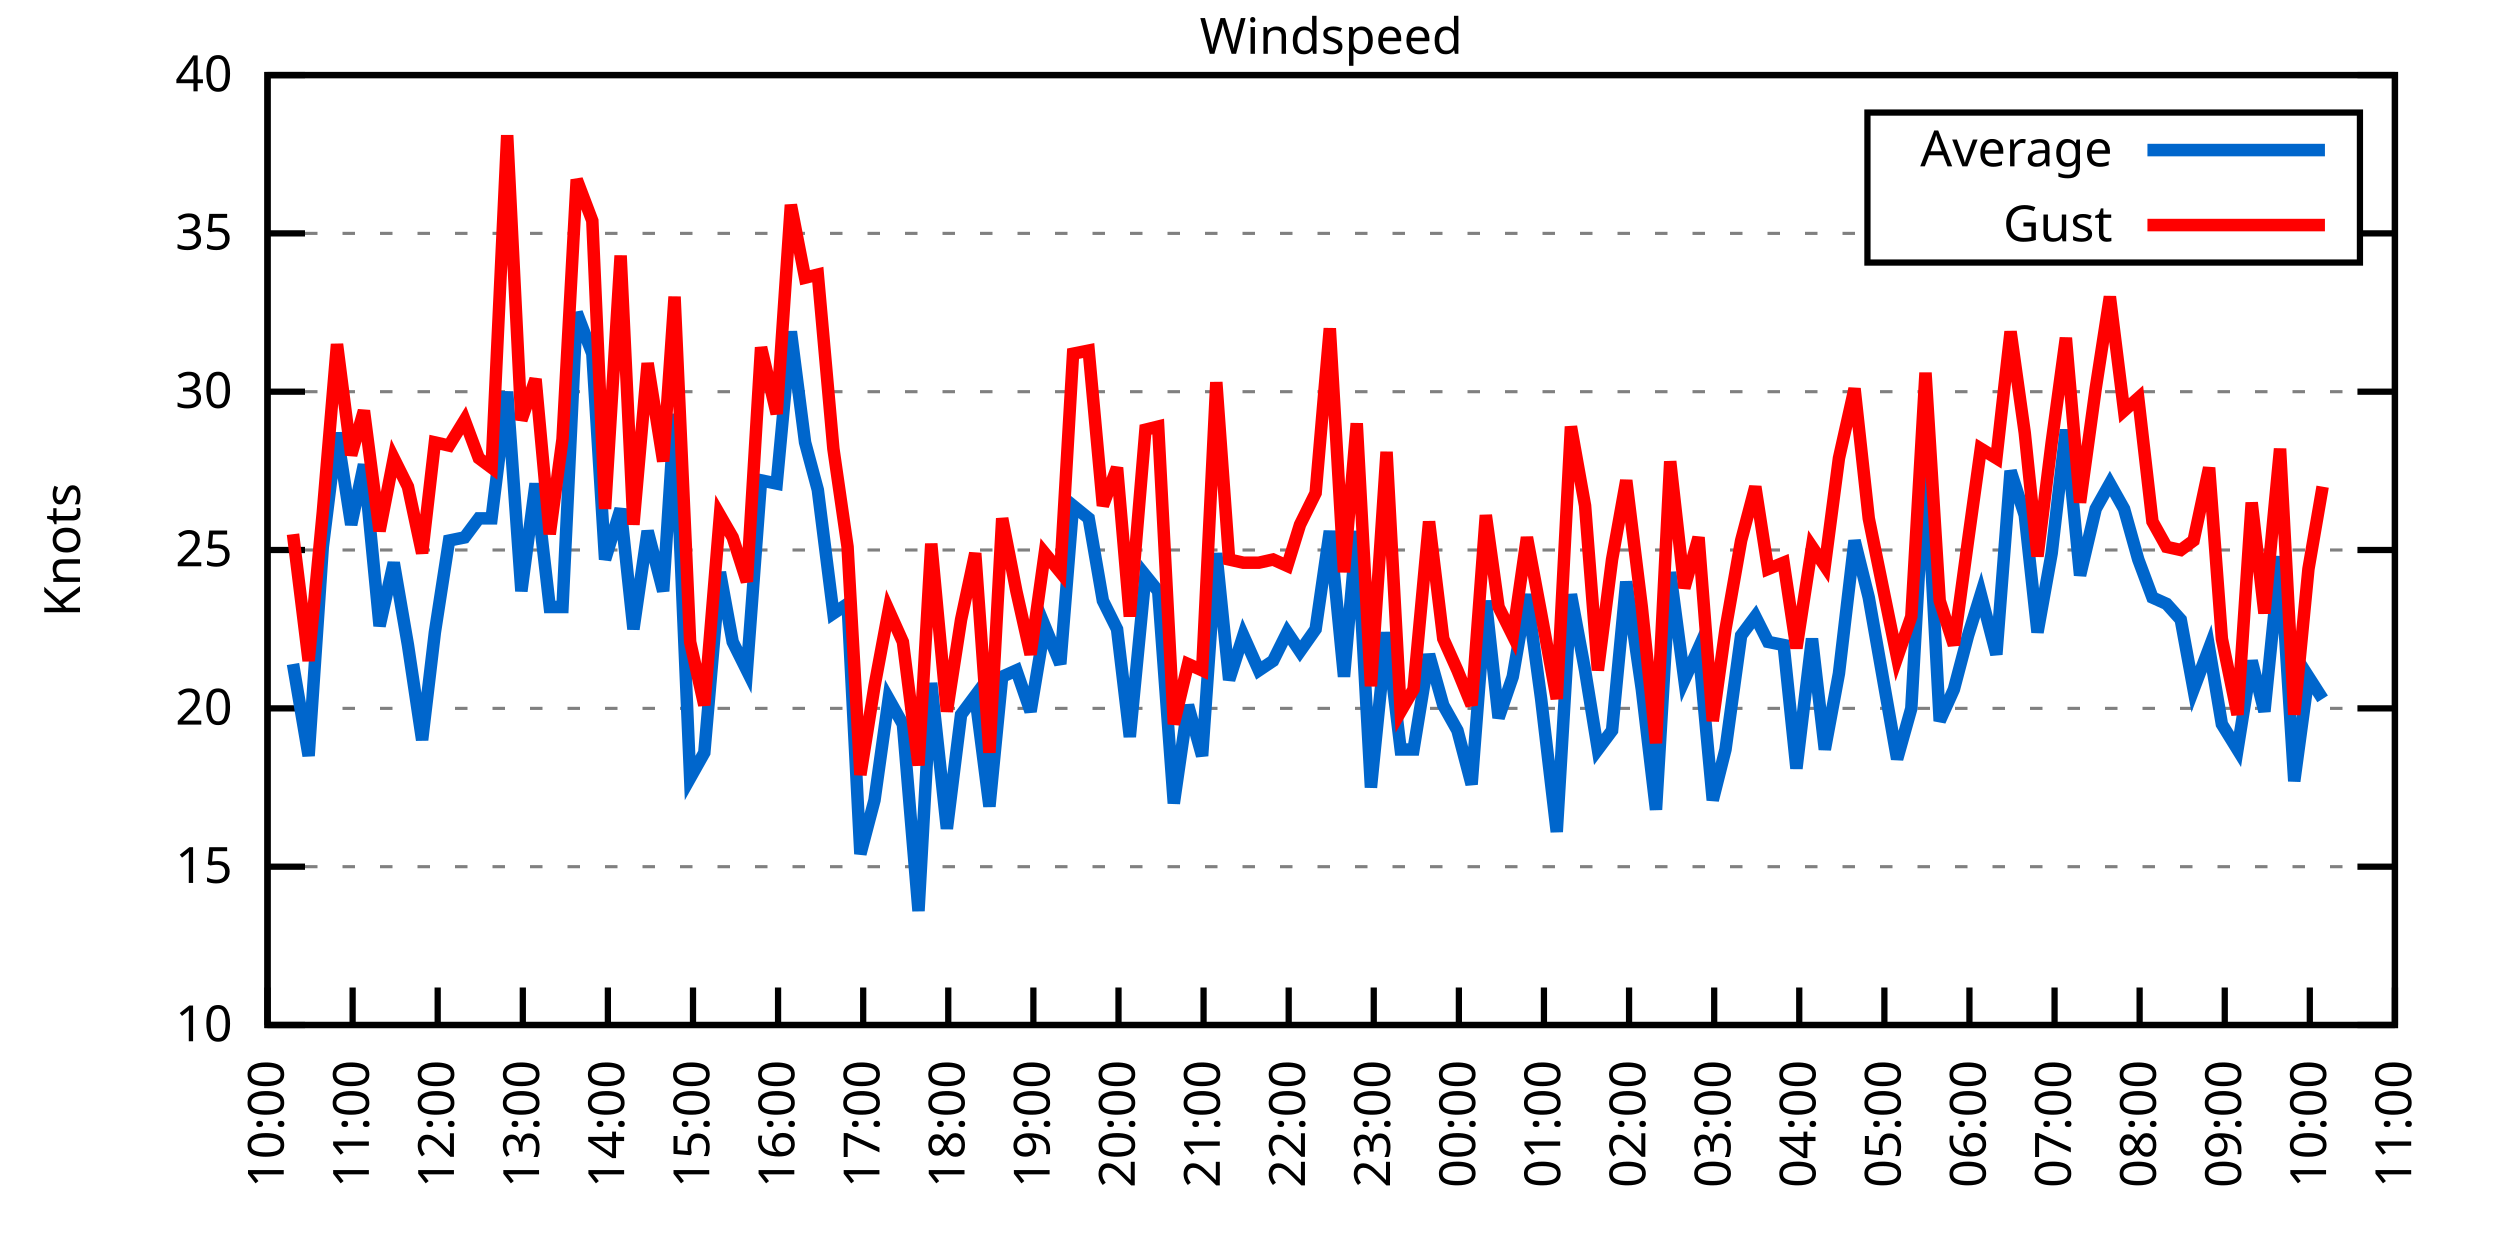
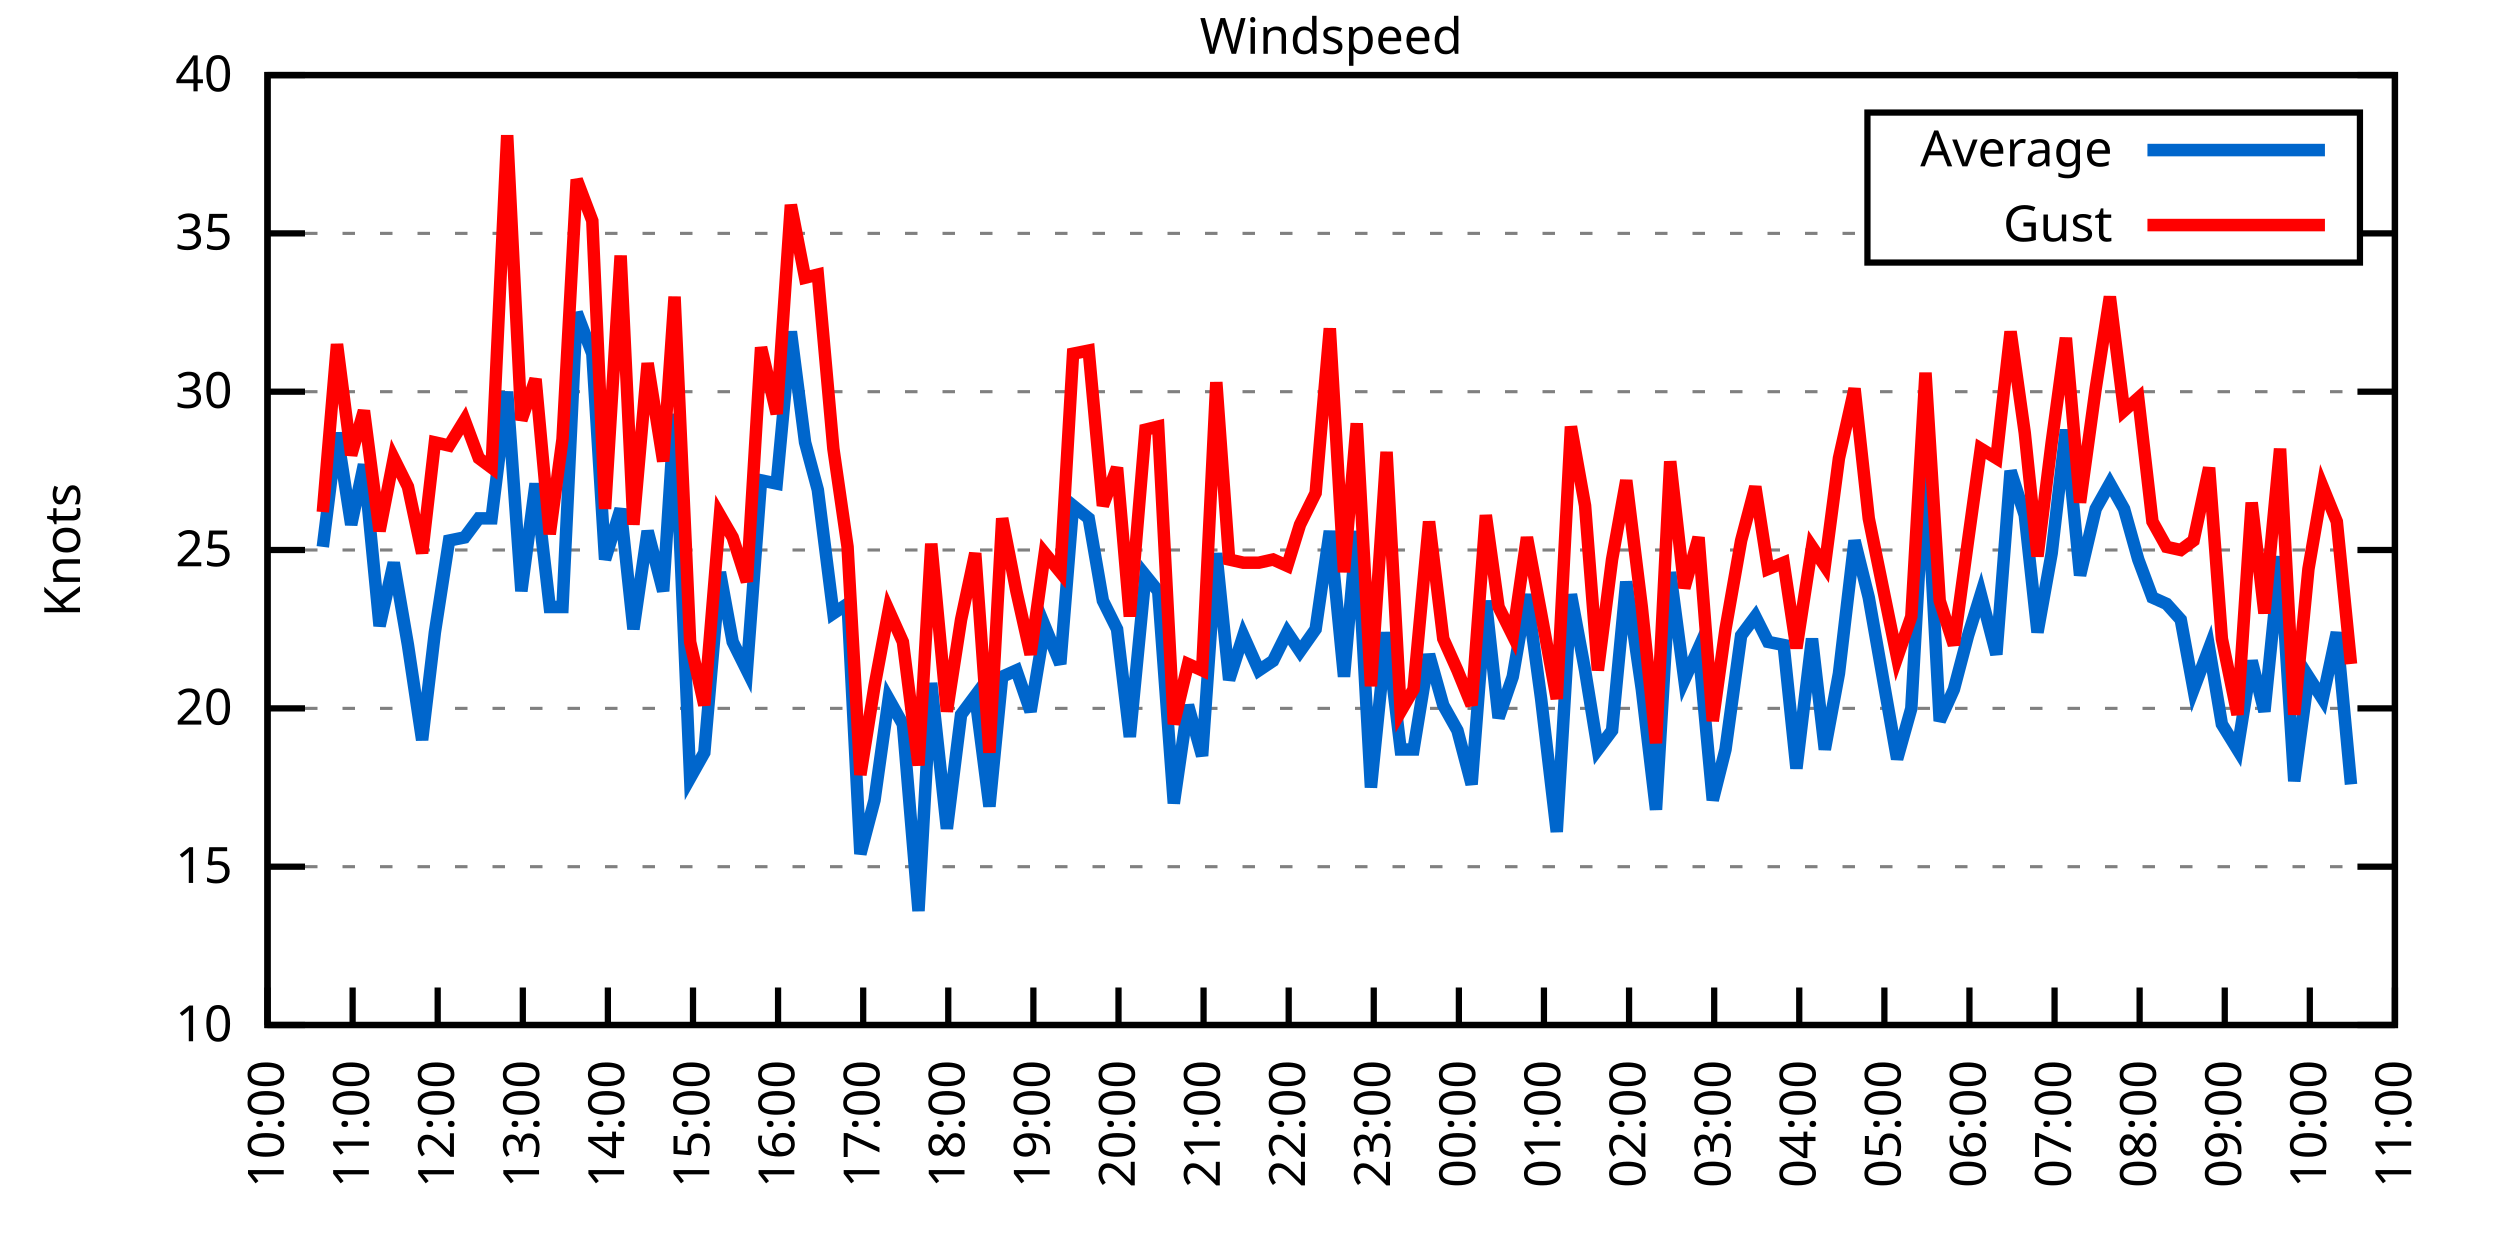
<svg xmlns="http://www.w3.org/2000/svg" xmlns:xlink="http://www.w3.org/1999/xlink" width="400" height="200" viewBox="0 0 400 200">
  <g id="gnuplot_canvas">
    <rect x="0" y="0" width="400" height="200" fill="none" />
    <defs>
      <circle id="gpDot" r="0.5" stroke-width="0.5" stroke="currentColor" />
      <path id="gpPt0" stroke-width="0.333" stroke="currentColor" d="M-1,0 h2 M0,-1 v2" />
      <path id="gpPt1" stroke-width="0.333" stroke="currentColor" d="M-1,-1 L1,1 M1,-1 L-1,1" />
      <path id="gpPt2" stroke-width="0.333" stroke="currentColor" d="M-1,0 L1,0 M0,-1 L0,1 M-1,-1 L1,1 M-1,1 L1,-1" />
      <rect id="gpPt3" stroke-width="0.333" stroke="currentColor" x="-1" y="-1" width="2" height="2" />
      <rect id="gpPt4" stroke-width="0.333" stroke="currentColor" fill="currentColor" x="-1" y="-1" width="2" height="2" />
      <circle id="gpPt5" stroke-width="0.333" stroke="currentColor" cx="0" cy="0" r="1" />
      <use xlink:href="#gpPt5" id="gpPt6" fill="currentColor" stroke="none" />
      <path id="gpPt7" stroke-width="0.333" stroke="currentColor" d="M0,-1.33 L-1.33,0.67 L1.33,0.67 z" />
      <use xlink:href="#gpPt7" id="gpPt8" fill="currentColor" stroke="none" />
      <use xlink:href="#gpPt7" id="gpPt9" stroke="currentColor" transform="rotate(180)" />
      <use xlink:href="#gpPt9" id="gpPt10" fill="currentColor" stroke="none" />
      <use xlink:href="#gpPt3" id="gpPt11" stroke="currentColor" transform="rotate(45)" />
      <use xlink:href="#gpPt11" id="gpPt12" fill="currentColor" stroke="none" />
      <path id="gpPt13" stroke-width="0.333" stroke="currentColor" d="M0,1.330 L1.265,0.411 L0.782,-1.067 L-0.782,-1.076 L-1.265,0.411 z" />
      <use xlink:href="#gpPt13" id="gpPt14" fill="currentColor" stroke="none" />
      <filter id="textbox" filterUnits="objectBoundingBox" x="0" y="0" height="1" width="1">
        <feFlood flood-color="white" flood-opacity="1" result="bgnd" />
        <feComposite in="SourceGraphic" in2="bgnd" operator="atop" />
      </filter>
      <filter id="greybox" filterUnits="objectBoundingBox" x="0" y="0" height="1" width="1">
        <feFlood flood-color="lightgrey" flood-opacity="1" result="grey" />
        <feComposite in="SourceGraphic" in2="grey" operator="atop" />
      </filter>
    </defs>
    <g fill="none" color="white" stroke="currentColor" stroke-width="1.00" stroke-linecap="butt" stroke-linejoin="miter">
</g>
    <g fill="none" color="black" stroke="currentColor" stroke-width="1.00" stroke-linecap="butt" stroke-linejoin="miter">
      <g stroke="none" shape-rendering="crispEdges">
        <polygon fill="rgb(255, 255, 255)" points="42.80,164.00 383.18,164.00 383.18,12.02 42.80,12.02 " />
      </g>
    </g>
    <g fill="none" color="black" stroke="currentColor" stroke-width="1.00" stroke-linecap="butt" stroke-linejoin="miter">
</g>
    <g fill="none" color="black" stroke="black" stroke-width="0.50" stroke-linecap="butt" stroke-linejoin="miter">
</g>
    <g fill="none" color="gray" stroke="currentColor" stroke-width="0.50" stroke-linecap="butt" stroke-linejoin="miter">
      <path stroke="gray" stroke-dasharray="2,4" class="gridline" d="M42.80,164.00 L383.19,164.00  " />
    </g>
    <g fill="none" color="gray" stroke="gray" stroke-width="1.00" stroke-linecap="butt" stroke-linejoin="miter">
</g>
    <g fill="none" color="black" stroke="currentColor" stroke-width="1.00" stroke-linecap="butt" stroke-linejoin="miter">
      <path stroke="black" d="M42.80,164.00 L48.80,164.00 M383.19,164.00 L377.19,164.00  " />
      <g transform="translate(37.20,166.60)" stroke="none" fill="black" font-family="Sans" font-size="8.00" text-anchor="end">
        <text>
          <tspan font-family="Sans"> 10</tspan>
        </text>
      </g>
    </g>
    <g fill="none" color="black" stroke="currentColor" stroke-width="1.00" stroke-linecap="butt" stroke-linejoin="miter">
</g>
    <g fill="none" color="black" stroke="black" stroke-width="0.50" stroke-linecap="butt" stroke-linejoin="miter">
</g>
    <g fill="none" color="gray" stroke="currentColor" stroke-width="0.50" stroke-linecap="butt" stroke-linejoin="miter">
      <path stroke="gray" stroke-dasharray="2,4" class="gridline" d="M42.80,138.67 L383.19,138.67  " />
    </g>
    <g fill="none" color="gray" stroke="gray" stroke-width="1.00" stroke-linecap="butt" stroke-linejoin="miter">
</g>
    <g fill="none" color="black" stroke="currentColor" stroke-width="1.00" stroke-linecap="butt" stroke-linejoin="miter">
      <path stroke="black" d="M42.80,138.67 L48.80,138.67 M383.19,138.67 L377.19,138.67  " />
      <g transform="translate(37.20,141.27)" stroke="none" fill="black" font-family="Sans" font-size="8.00" text-anchor="end">
        <text>
          <tspan font-family="Sans"> 15</tspan>
        </text>
      </g>
    </g>
    <g fill="none" color="black" stroke="currentColor" stroke-width="1.00" stroke-linecap="butt" stroke-linejoin="miter">
</g>
    <g fill="none" color="black" stroke="black" stroke-width="0.50" stroke-linecap="butt" stroke-linejoin="miter">
</g>
    <g fill="none" color="gray" stroke="currentColor" stroke-width="0.50" stroke-linecap="butt" stroke-linejoin="miter">
      <path stroke="gray" stroke-dasharray="2,4" class="gridline" d="M42.80,113.34 L383.19,113.34  " />
    </g>
    <g fill="none" color="gray" stroke="gray" stroke-width="1.00" stroke-linecap="butt" stroke-linejoin="miter">
</g>
    <g fill="none" color="black" stroke="currentColor" stroke-width="1.00" stroke-linecap="butt" stroke-linejoin="miter">
      <path stroke="black" d="M42.80,113.34 L48.80,113.34 M383.19,113.34 L377.19,113.34  " />
      <g transform="translate(37.20,115.94)" stroke="none" fill="black" font-family="Sans" font-size="8.00" text-anchor="end">
        <text>
          <tspan font-family="Sans"> 20</tspan>
        </text>
      </g>
    </g>
    <g fill="none" color="black" stroke="currentColor" stroke-width="1.00" stroke-linecap="butt" stroke-linejoin="miter">
</g>
    <g fill="none" color="black" stroke="black" stroke-width="0.50" stroke-linecap="butt" stroke-linejoin="miter">
</g>
    <g fill="none" color="gray" stroke="currentColor" stroke-width="0.50" stroke-linecap="butt" stroke-linejoin="miter">
      <path stroke="gray" stroke-dasharray="2,4" class="gridline" d="M42.80,88.00 L383.19,88.00  " />
    </g>
    <g fill="none" color="gray" stroke="gray" stroke-width="1.00" stroke-linecap="butt" stroke-linejoin="miter">
</g>
    <g fill="none" color="black" stroke="currentColor" stroke-width="1.00" stroke-linecap="butt" stroke-linejoin="miter">
      <path stroke="black" d="M42.80,88.00 L48.80,88.00 M383.19,88.00 L377.19,88.00  " />
      <g transform="translate(37.20,90.60)" stroke="none" fill="black" font-family="Sans" font-size="8.00" text-anchor="end">
        <text>
          <tspan font-family="Sans"> 25</tspan>
        </text>
      </g>
    </g>
    <g fill="none" color="black" stroke="currentColor" stroke-width="1.00" stroke-linecap="butt" stroke-linejoin="miter">
</g>
    <g fill="none" color="black" stroke="black" stroke-width="0.50" stroke-linecap="butt" stroke-linejoin="miter">
</g>
    <g fill="none" color="gray" stroke="currentColor" stroke-width="0.50" stroke-linecap="butt" stroke-linejoin="miter">
      <path stroke="gray" stroke-dasharray="2,4" class="gridline" d="M42.80,62.67 L383.19,62.67  " />
    </g>
    <g fill="none" color="gray" stroke="gray" stroke-width="1.00" stroke-linecap="butt" stroke-linejoin="miter">
</g>
    <g fill="none" color="black" stroke="currentColor" stroke-width="1.00" stroke-linecap="butt" stroke-linejoin="miter">
      <path stroke="black" d="M42.80,62.67 L48.80,62.67 M383.19,62.67 L377.19,62.67  " />
      <g transform="translate(37.20,65.27)" stroke="none" fill="black" font-family="Sans" font-size="8.00" text-anchor="end">
        <text>
          <tspan font-family="Sans"> 30</tspan>
        </text>
      </g>
    </g>
    <g fill="none" color="black" stroke="currentColor" stroke-width="1.00" stroke-linecap="butt" stroke-linejoin="miter">
</g>
    <g fill="none" color="black" stroke="black" stroke-width="0.50" stroke-linecap="butt" stroke-linejoin="miter">
</g>
    <g fill="none" color="gray" stroke="currentColor" stroke-width="0.50" stroke-linecap="butt" stroke-linejoin="miter">
      <path stroke="gray" stroke-dasharray="2,4" class="gridline" d="M42.80,37.34 L298.79,37.34 M377.59,37.34 L383.19,37.34  " />
    </g>
    <g fill="none" color="gray" stroke="gray" stroke-width="1.00" stroke-linecap="butt" stroke-linejoin="miter">
</g>
    <g fill="none" color="black" stroke="currentColor" stroke-width="1.00" stroke-linecap="butt" stroke-linejoin="miter">
      <path stroke="black" d="M42.80,37.34 L48.80,37.34 M383.19,37.34 L377.19,37.34  " />
      <g transform="translate(37.20,39.94)" stroke="none" fill="black" font-family="Sans" font-size="8.00" text-anchor="end">
        <text>
          <tspan font-family="Sans"> 35</tspan>
        </text>
      </g>
    </g>
    <g fill="none" color="black" stroke="currentColor" stroke-width="1.00" stroke-linecap="butt" stroke-linejoin="miter">
</g>
    <g fill="none" color="black" stroke="black" stroke-width="0.50" stroke-linecap="butt" stroke-linejoin="miter">
</g>
    <g fill="none" color="gray" stroke="currentColor" stroke-width="0.50" stroke-linecap="butt" stroke-linejoin="miter">
      <path stroke="gray" stroke-dasharray="2,4" class="gridline" d="M42.80,12.01 L383.19,12.01  " />
    </g>
    <g fill="none" color="gray" stroke="gray" stroke-width="1.00" stroke-linecap="butt" stroke-linejoin="miter">
</g>
    <g fill="none" color="black" stroke="currentColor" stroke-width="1.00" stroke-linecap="butt" stroke-linejoin="miter">
      <path stroke="black" d="M42.80,12.01 L48.80,12.01 M383.19,12.01 L377.19,12.01  " />
      <g transform="translate(37.20,14.61)" stroke="none" fill="black" font-family="Sans" font-size="8.00" text-anchor="end">
        <text>
          <tspan font-family="Sans"> 40</tspan>
        </text>
      </g>
    </g>
    <g fill="none" color="black" stroke="currentColor" stroke-width="1.00" stroke-linecap="butt" stroke-linejoin="miter">
      <path stroke="black" d="M42.80,164.00 L42.80,158.00  " />
      <g transform="translate(45.40,169.60) rotate(270.00)" stroke="none" fill="black" font-family="Sans" font-size="8.00" text-anchor="end">
        <text>
          <tspan font-family="Sans">10:00</tspan>
        </text>
      </g>
    </g>
    <g fill="none" color="black" stroke="currentColor" stroke-width="1.00" stroke-linecap="butt" stroke-linejoin="miter">
      <path stroke="black" d="M56.42,164.00 L56.42,158.00  " />
      <g transform="translate(59.02,169.60) rotate(270.00)" stroke="none" fill="black" font-family="Sans" font-size="8.00" text-anchor="end">
        <text>
          <tspan font-family="Sans">11:00</tspan>
        </text>
      </g>
    </g>
    <g fill="none" color="black" stroke="currentColor" stroke-width="1.00" stroke-linecap="butt" stroke-linejoin="miter">
      <path stroke="black" d="M70.03,164.00 L70.03,158.00  " />
      <g transform="translate(72.63,169.60) rotate(270.00)" stroke="none" fill="black" font-family="Sans" font-size="8.00" text-anchor="end">
        <text>
          <tspan font-family="Sans">12:00</tspan>
        </text>
      </g>
    </g>
    <g fill="none" color="black" stroke="currentColor" stroke-width="1.00" stroke-linecap="butt" stroke-linejoin="miter">
      <path stroke="black" d="M83.65,164.00 L83.65,158.00  " />
      <g transform="translate(86.25,169.60) rotate(270.00)" stroke="none" fill="black" font-family="Sans" font-size="8.00" text-anchor="end">
        <text>
          <tspan font-family="Sans">13:00</tspan>
        </text>
      </g>
    </g>
    <g fill="none" color="black" stroke="currentColor" stroke-width="1.00" stroke-linecap="butt" stroke-linejoin="miter">
      <path stroke="black" d="M97.26,164.00 L97.26,158.00  " />
      <g transform="translate(99.86,169.60) rotate(270.00)" stroke="none" fill="black" font-family="Sans" font-size="8.00" text-anchor="end">
        <text>
          <tspan font-family="Sans">14:00</tspan>
        </text>
      </g>
    </g>
    <g fill="none" color="black" stroke="currentColor" stroke-width="1.00" stroke-linecap="butt" stroke-linejoin="miter">
      <path stroke="black" d="M110.88,164.00 L110.88,158.00  " />
      <g transform="translate(113.48,169.60) rotate(270.00)" stroke="none" fill="black" font-family="Sans" font-size="8.00" text-anchor="end">
        <text>
          <tspan font-family="Sans">15:00</tspan>
        </text>
      </g>
    </g>
    <g fill="none" color="black" stroke="currentColor" stroke-width="1.00" stroke-linecap="butt" stroke-linejoin="miter">
      <path stroke="black" d="M124.49,164.00 L124.49,158.00  " />
      <g transform="translate(127.09,169.60) rotate(270.00)" stroke="none" fill="black" font-family="Sans" font-size="8.00" text-anchor="end">
        <text>
          <tspan font-family="Sans">16:00</tspan>
        </text>
      </g>
    </g>
    <g fill="none" color="black" stroke="currentColor" stroke-width="1.00" stroke-linecap="butt" stroke-linejoin="miter">
      <path stroke="black" d="M138.11,164.00 L138.11,158.00  " />
      <g transform="translate(140.71,169.60) rotate(270.00)" stroke="none" fill="black" font-family="Sans" font-size="8.00" text-anchor="end">
        <text>
          <tspan font-family="Sans">17:00</tspan>
        </text>
      </g>
    </g>
    <g fill="none" color="black" stroke="currentColor" stroke-width="1.00" stroke-linecap="butt" stroke-linejoin="miter">
      <path stroke="black" d="M151.72,164.00 L151.72,158.00  " />
      <g transform="translate(154.32,169.60) rotate(270.00)" stroke="none" fill="black" font-family="Sans" font-size="8.00" text-anchor="end">
        <text>
          <tspan font-family="Sans">18:00</tspan>
        </text>
      </g>
    </g>
    <g fill="none" color="black" stroke="currentColor" stroke-width="1.00" stroke-linecap="butt" stroke-linejoin="miter">
      <path stroke="black" d="M165.34,164.00 L165.34,158.00  " />
      <g transform="translate(167.94,169.60) rotate(270.00)" stroke="none" fill="black" font-family="Sans" font-size="8.00" text-anchor="end">
        <text>
          <tspan font-family="Sans">19:00</tspan>
        </text>
      </g>
    </g>
    <g fill="none" color="black" stroke="currentColor" stroke-width="1.00" stroke-linecap="butt" stroke-linejoin="miter">
      <path stroke="black" d="M178.96,164.00 L178.96,158.00  " />
      <g transform="translate(181.56,169.60) rotate(270.00)" stroke="none" fill="black" font-family="Sans" font-size="8.00" text-anchor="end">
        <text>
          <tspan font-family="Sans">20:00</tspan>
        </text>
      </g>
    </g>
    <g fill="none" color="black" stroke="currentColor" stroke-width="1.00" stroke-linecap="butt" stroke-linejoin="miter">
      <path stroke="black" d="M192.57,164.00 L192.57,158.00  " />
      <g transform="translate(195.17,169.60) rotate(270.00)" stroke="none" fill="black" font-family="Sans" font-size="8.00" text-anchor="end">
        <text>
          <tspan font-family="Sans">21:00</tspan>
        </text>
      </g>
    </g>
    <g fill="none" color="black" stroke="currentColor" stroke-width="1.00" stroke-linecap="butt" stroke-linejoin="miter">
      <path stroke="black" d="M206.19,164.00 L206.19,158.00  " />
      <g transform="translate(208.79,169.60) rotate(270.00)" stroke="none" fill="black" font-family="Sans" font-size="8.00" text-anchor="end">
        <text>
          <tspan font-family="Sans">22:00</tspan>
        </text>
      </g>
    </g>
    <g fill="none" color="black" stroke="currentColor" stroke-width="1.00" stroke-linecap="butt" stroke-linejoin="miter">
      <path stroke="black" d="M219.80,164.00 L219.80,158.00  " />
      <g transform="translate(222.40,169.60) rotate(270.00)" stroke="none" fill="black" font-family="Sans" font-size="8.00" text-anchor="end">
        <text>
          <tspan font-family="Sans">23:00</tspan>
        </text>
      </g>
    </g>
    <g fill="none" color="black" stroke="currentColor" stroke-width="1.00" stroke-linecap="butt" stroke-linejoin="miter">
      <path stroke="black" d="M233.42,164.00 L233.42,158.00  " />
      <g transform="translate(236.02,169.60) rotate(270.00)" stroke="none" fill="black" font-family="Sans" font-size="8.00" text-anchor="end">
        <text>
          <tspan font-family="Sans">00:00</tspan>
        </text>
      </g>
    </g>
    <g fill="none" color="black" stroke="currentColor" stroke-width="1.00" stroke-linecap="butt" stroke-linejoin="miter">
      <path stroke="black" d="M247.03,164.00 L247.03,158.00  " />
      <g transform="translate(249.63,169.60) rotate(270.00)" stroke="none" fill="black" font-family="Sans" font-size="8.00" text-anchor="end">
        <text>
          <tspan font-family="Sans">01:00</tspan>
        </text>
      </g>
    </g>
    <g fill="none" color="black" stroke="currentColor" stroke-width="1.00" stroke-linecap="butt" stroke-linejoin="miter">
      <path stroke="black" d="M260.65,164.00 L260.65,158.00  " />
      <g transform="translate(263.25,169.60) rotate(270.00)" stroke="none" fill="black" font-family="Sans" font-size="8.00" text-anchor="end">
        <text>
          <tspan font-family="Sans">02:00</tspan>
        </text>
      </g>
    </g>
    <g fill="none" color="black" stroke="currentColor" stroke-width="1.00" stroke-linecap="butt" stroke-linejoin="miter">
      <path stroke="black" d="M274.27,164.00 L274.27,158.00  " />
      <g transform="translate(276.87,169.60) rotate(270.00)" stroke="none" fill="black" font-family="Sans" font-size="8.00" text-anchor="end">
        <text>
          <tspan font-family="Sans">03:00</tspan>
        </text>
      </g>
    </g>
    <g fill="none" color="black" stroke="currentColor" stroke-width="1.00" stroke-linecap="butt" stroke-linejoin="miter">
      <path stroke="black" d="M287.88,164.00 L287.88,158.00  " />
      <g transform="translate(290.48,169.60) rotate(270.00)" stroke="none" fill="black" font-family="Sans" font-size="8.00" text-anchor="end">
        <text>
          <tspan font-family="Sans">04:00</tspan>
        </text>
      </g>
    </g>
    <g fill="none" color="black" stroke="currentColor" stroke-width="1.00" stroke-linecap="butt" stroke-linejoin="miter">
      <path stroke="black" d="M301.50,164.00 L301.50,158.00  " />
      <g transform="translate(304.10,169.60) rotate(270.00)" stroke="none" fill="black" font-family="Sans" font-size="8.00" text-anchor="end">
        <text>
          <tspan font-family="Sans">05:00</tspan>
        </text>
      </g>
    </g>
    <g fill="none" color="black" stroke="currentColor" stroke-width="1.00" stroke-linecap="butt" stroke-linejoin="miter">
      <path stroke="black" d="M315.11,164.00 L315.11,158.00  " />
      <g transform="translate(317.71,169.60) rotate(270.00)" stroke="none" fill="black" font-family="Sans" font-size="8.00" text-anchor="end">
        <text>
          <tspan font-family="Sans">06:00</tspan>
        </text>
      </g>
    </g>
    <g fill="none" color="black" stroke="currentColor" stroke-width="1.00" stroke-linecap="butt" stroke-linejoin="miter">
      <path stroke="black" d="M328.73,164.00 L328.73,158.00  " />
      <g transform="translate(331.33,169.60) rotate(270.00)" stroke="none" fill="black" font-family="Sans" font-size="8.00" text-anchor="end">
        <text>
          <tspan font-family="Sans">07:00</tspan>
        </text>
      </g>
    </g>
    <g fill="none" color="black" stroke="currentColor" stroke-width="1.00" stroke-linecap="butt" stroke-linejoin="miter">
      <path stroke="black" d="M342.34,164.00 L342.34,158.00  " />
      <g transform="translate(344.94,169.60) rotate(270.00)" stroke="none" fill="black" font-family="Sans" font-size="8.00" text-anchor="end">
        <text>
          <tspan font-family="Sans">08:00</tspan>
        </text>
      </g>
    </g>
    <g fill="none" color="black" stroke="currentColor" stroke-width="1.00" stroke-linecap="butt" stroke-linejoin="miter">
      <path stroke="black" d="M355.96,164.00 L355.96,158.00  " />
      <g transform="translate(358.56,169.60) rotate(270.00)" stroke="none" fill="black" font-family="Sans" font-size="8.00" text-anchor="end">
        <text>
          <tspan font-family="Sans">09:00</tspan>
        </text>
      </g>
    </g>
    <g fill="none" color="black" stroke="currentColor" stroke-width="1.00" stroke-linecap="butt" stroke-linejoin="miter">
      <path stroke="black" d="M369.57,164.00 L369.57,158.00  " />
      <g transform="translate(372.17,169.60) rotate(270.00)" stroke="none" fill="black" font-family="Sans" font-size="8.00" text-anchor="end">
        <text>
          <tspan font-family="Sans">10:00</tspan>
        </text>
      </g>
    </g>
    <g fill="none" color="black" stroke="currentColor" stroke-width="1.00" stroke-linecap="butt" stroke-linejoin="miter">
      <path stroke="black" d="M383.19,164.00 L383.19,158.00  " />
      <g transform="translate(385.79,169.60) rotate(270.00)" stroke="none" fill="black" font-family="Sans" font-size="8.00" text-anchor="end">
        <text>
          <tspan font-family="Sans">11:00</tspan>
        </text>
      </g>
    </g>
    <g fill="none" color="black" stroke="currentColor" stroke-width="1.00" stroke-linecap="butt" stroke-linejoin="miter">
</g>
    <g fill="none" color="black" stroke="currentColor" stroke-width="1.00" stroke-linecap="butt" stroke-linejoin="miter">
      <path stroke="black" d="M42.80,12.01 L42.80,164.00 L383.19,164.00 L383.19,12.01 L42.80,12.01 Z  " />
    </g>
    <g fill="none" color="black" stroke="currentColor" stroke-width="1.00" stroke-linecap="butt" stroke-linejoin="miter">
</g>
    <g fill="none" color="black" stroke="currentColor" stroke-width="1.00" stroke-linecap="butt" stroke-linejoin="miter">
      <path stroke="black" d="M298.79,42.01 L298.79,18.01 L377.59,18.01 L377.59,42.01 L298.79,42.01 Z  " />
    </g>
    <g id="Windspeed_plot_1">
      <g fill="none" color="white" stroke="black" stroke-width="2.00" stroke-linecap="butt" stroke-linejoin="miter">
</g>
      <g fill="none" color="black" stroke="currentColor" stroke-width="2.00" stroke-linecap="butt" stroke-linejoin="miter">
        <g transform="translate(337.99,26.61)" stroke="none" fill="black" font-family="Sans" font-size="8.00" text-anchor="end">
          <text>
            <tspan font-family="Sans">Average</tspan>
          </text>
        </g>
      </g>
      <g fill="none" color="black" stroke="currentColor" stroke-width="2.00" stroke-linecap="butt" stroke-linejoin="miter">
-         <path stroke="rgb(  0, 102, 204)" d="M343.59,24.01 L371.99,24.01 M46.88,106.24 L49.38,120.94 L51.65,87.50 L53.92,69.26 L56.19,83.95 L58.23,74.33   L60.73,100.16 L63.00,90.03 L65.27,103.20 L67.54,118.40 L69.58,101.18 L71.85,86.49 L74.34,85.98 L76.61,82.94   L78.65,82.94 L81.15,62.67 L83.42,94.59 L85.69,77.37 L87.96,97.12 L90.00,97.12 L92.27,50.01 L94.77,56.59   L96.81,89.52 L99.30,81.42 L101.35,100.67 L103.62,84.97 L106.11,94.59 L107.93,66.22 L110.42,124.48 L112.69,120.43   L115.19,91.55 L117.23,102.70 L119.50,107.26 L121.77,76.86 L124.27,77.37 L126.54,53.05 L128.81,70.78 L130.85,78.38   L133.34,98.14 L135.61,96.62 L137.66,136.64 L139.92,128.03 L142.19,111.82 L144.46,115.87 L146.96,145.76 L149.00,109.28   L151.50,132.59 L153.77,114.35 L156.04,111.31 L158.31,129.04 L160.35,108.27 L162.62,107.26 L164.89,113.84 L167.16,100.16   L169.65,106.24 L171.69,80.91 L174.19,82.94 L176.46,96.11 L178.73,100.67 L180.77,117.90 L183.27,92.06 L185.31,94.59   L187.81,128.54 L190.08,112.83 L192.34,120.94 L194.61,88.51 L196.66,108.78 L198.93,101.68 L201.42,107.26 L203.69,105.74   L205.96,101.18 L208.00,104.22 L210.50,100.67 L212.77,84.97 L215.04,108.27 L217.08,84.97 L219.35,126.00 L221.85,101.18   L224.11,119.92 L226.16,119.92 L228.65,104.72 L230.92,112.83 L233.19,116.88 L235.46,125.50 L237.73,96.11 L239.77,114.86   L242.04,108.27 L244.31,95.10 L246.58,111.82 L249.08,133.10 L251.35,95.10 L253.61,107.26 L255.66,119.92 L257.93,116.88   L260.20,93.07 L262.69,110.30 L264.96,129.55 L267.23,91.55 L269.50,108.78 L271.77,103.71 L274.04,128.03 L276.08,119.92   L278.58,101.68 L280.85,98.64 L282.89,102.70 L285.38,103.20 L287.43,122.96 L289.92,102.19 L291.97,119.92 L294.23,107.76   L296.73,86.49 L299.00,95.60 L303.54,121.44 L305.81,113.34 L308.08,72.81 L310.35,115.36 L312.62,110.30 L314.89,101.68   L316.93,95.10 L319.42,104.72 L321.69,75.34 L323.96,82.43 L326.00,101.18 L328.27,88.51 L330.54,68.75 L332.81,92.06   L335.31,81.42 L337.58,77.37 L339.85,81.42 L342.12,89.52 L344.39,95.60 L346.65,96.62 L348.92,99.15 L350.97,110.30   L353.46,103.71 L355.50,115.87 L358.00,119.92 L360.27,105.74 L362.31,113.84 L364.81,89.02 L367.08,124.99 L369.35,108.27   L371.62,111.82  " />
+         <path stroke="rgb(  0, 102, 204)" d="M343.59,24.01 L371.99,24.01 M51.65,87.50 L53.92,69.26 L56.19,83.95 L58.23,74.33 L60.73,100.16 L63.00,90.03   L65.27,103.20 L67.54,118.40 L69.58,101.18 L71.85,86.49 L74.34,85.98 L76.61,82.94 L78.65,82.94 L81.15,62.67   L83.42,94.59 L85.69,77.37 L87.96,97.12 L90.00,97.12 L92.27,50.01 L94.77,56.59 L96.81,89.52 L99.30,81.42   L101.35,100.67 L103.62,84.97 L106.11,94.59 L107.93,66.22 L110.42,124.48 L112.69,120.43 L115.19,91.55 L117.23,102.70   L119.50,107.26 L121.77,76.86 L124.27,77.37 L126.54,53.05 L128.81,70.78 L130.85,78.38 L133.34,98.14 L135.61,96.62   L137.66,136.64 L139.92,128.03 L142.19,111.82 L144.46,115.87 L146.96,145.76 L149.00,109.28 L151.50,132.59 L153.77,114.35   L156.04,111.31 L158.31,129.04 L160.35,108.27 L162.62,107.26 L164.89,113.84 L167.16,100.16 L169.65,106.24 L171.69,80.91   L174.19,82.94 L176.46,96.11 L178.73,100.67 L180.77,117.90 L183.27,92.06 L185.31,94.59 L187.81,128.54 L190.08,112.83   L192.34,120.94 L194.61,88.51 L196.66,108.78 L198.93,101.68 L201.42,107.26 L203.69,105.74 L205.96,101.18 L208.00,104.22   L210.50,100.67 L212.77,84.97 L215.04,108.27 L217.08,84.97 L219.35,126.00 L221.85,101.18 L224.11,119.92 L226.16,119.92   L228.65,104.72 L230.92,112.83 L233.19,116.88 L235.46,125.50 L237.73,96.11 L239.77,114.86 L242.04,108.27 L244.31,95.10   L246.58,111.82 L249.08,133.10 L251.35,95.10 L253.61,107.26 L255.66,119.92 L257.93,116.88 L260.20,93.07 L262.69,110.30   L264.96,129.55 L267.23,91.55 L269.50,108.78 L271.77,103.71 L274.04,128.03 L276.08,119.92 L278.58,101.68 L280.85,98.64   L282.89,102.70 L285.38,103.20 L287.43,122.96 L289.92,102.19 L291.97,119.92 L294.23,107.76 L296.73,86.49 L299.00,95.60   L303.54,121.44 L305.81,113.34 L308.08,72.81 L310.35,115.36 L312.62,110.30 L314.89,101.68 L316.93,95.10 L319.42,104.72   L321.69,75.34 L323.96,82.43 L326.00,101.18 L328.27,88.51 L330.54,68.75 L332.81,92.06 L335.31,81.42 L337.58,77.37   L339.85,81.42 L342.12,89.52 L344.39,95.60 L346.65,96.62 L348.92,99.15 L350.97,110.30 L353.46,103.71 L355.50,115.87   L358.00,119.92 L360.27,105.74 L362.31,113.84 L364.81,89.02 L367.08,124.99 L369.35,108.27 L371.62,111.82 L373.89,101.18   L376.16,125.50  " />
      </g>
    </g>
    <g id="Windspeed_plot_2">
      <g fill="none" color="black" stroke="currentColor" stroke-width="2.00" stroke-linecap="butt" stroke-linejoin="miter">
        <g transform="translate(337.99,38.61)" stroke="none" fill="black" font-family="Sans" font-size="8.00" text-anchor="end">
          <text>
            <tspan font-family="Sans">Gust</tspan>
          </text>
        </g>
      </g>
      <g fill="none" color="black" stroke="currentColor" stroke-width="2.00" stroke-linecap="butt" stroke-linejoin="miter">
-         <path stroke="rgb(255,   0,   0)" d="M343.59,36.01 L371.99,36.01 M46.88,85.47 L49.38,105.74 L51.65,81.93 L53.92,55.07 L56.19,72.81 L58.23,65.71   L60.73,84.97 L63.00,73.31 L65.27,77.87 L67.54,88.51 L69.58,70.78 L71.85,71.29 L74.34,67.23 L76.61,73.31   L78.65,74.83 L81.15,21.64 L83.42,67.23 L85.69,60.65 L87.96,85.47 L90.00,70.27 L92.27,28.73 L94.77,35.32   L96.81,81.42 L99.30,40.89 L101.35,83.95 L103.62,58.11 L106.11,73.82 L107.93,47.47 L110.42,102.70 L112.69,112.83   L115.19,82.43 L117.23,85.98 L119.50,93.07 L121.77,55.58 L124.27,66.22 L126.54,32.78 L128.81,44.43 L130.85,43.93   L133.34,71.79 L135.61,87.50 L137.66,123.98 L139.92,109.79 L142.19,97.63 L144.46,102.70 L146.96,122.46 L149.00,86.99   L151.50,113.84 L153.77,99.15 L156.04,88.51 L158.31,120.43 L160.35,82.94 L162.62,94.59 L164.89,104.72 L167.16,88.51   L169.65,91.55 L171.69,56.59 L174.19,56.09 L176.46,80.91 L178.73,74.83 L180.77,98.64 L183.27,68.75 L185.31,68.25   L187.81,115.87 L190.08,106.24 L192.34,107.26 L194.61,61.15 L196.66,89.52 L198.93,90.03 L201.42,90.03 L203.69,89.52   L205.96,90.54 L208.00,83.95 L210.50,78.89 L212.77,52.54 L215.04,91.55 L217.08,67.74 L219.35,109.79 L221.85,72.30   L224.11,113.84 L226.16,110.30 L228.65,83.45 L230.92,102.19 L233.19,107.26 L235.46,112.83 L237.73,82.43 L239.77,97.12   L242.04,101.68 L244.31,85.98 L246.58,98.14 L249.08,111.82 L251.35,68.25 L253.61,80.91 L255.66,107.26 L257.93,89.52   L260.20,76.86 L262.69,97.12 L264.96,118.91 L267.23,73.82 L269.50,94.08 L271.77,85.98 L274.04,115.36 L276.08,100.67   L278.58,86.49 L280.85,77.87 L282.89,91.04 L285.38,90.03 L287.43,103.71 L289.92,87.50 L291.97,90.54 L294.23,73.31   L296.73,62.17 L299.00,82.94 L303.54,105.23 L305.81,98.64 L308.08,59.63 L310.35,96.11 L312.62,103.20 L314.89,86.49   L316.93,71.79 L319.42,73.31 L321.69,53.05 L323.96,69.26 L326.00,89.02 L328.27,70.78 L330.54,54.06 L332.81,80.41   L335.31,62.17 L337.58,47.47 L339.85,65.71 L342.12,63.69 L344.39,83.45 L346.65,87.50 L348.92,88.00 L350.97,86.49   L353.46,74.83 L355.50,102.19 L358.00,114.35 L360.27,80.41 L362.31,98.14 L364.81,71.79 L367.08,114.35 L369.35,91.04   L371.62,77.87  " />
+         <path stroke="rgb(255,   0,   0)" d="M343.59,36.01 L371.99,36.01 M51.65,81.93 L53.92,55.07 L56.19,72.81 L58.23,65.71 L60.73,84.97 L63.00,73.31   L65.27,77.87 L67.54,88.51 L69.58,70.78 L71.85,71.29 L74.34,67.23 L76.61,73.31 L78.65,74.83 L81.15,21.64   L83.42,67.23 L85.69,60.65 L87.96,85.47 L90.00,70.27 L92.27,28.73 L94.77,35.32 L96.81,81.42 L99.30,40.89   L101.35,83.95 L103.62,58.11 L106.11,73.82 L107.93,47.47 L110.42,102.70 L112.69,112.83 L115.19,82.43 L117.23,85.98   L119.50,93.07 L121.77,55.58 L124.27,66.22 L126.54,32.78 L128.81,44.43 L130.85,43.93 L133.34,71.79 L135.61,87.50   L137.66,123.98 L139.92,109.79 L142.19,97.63 L144.46,102.70 L146.96,122.46 L149.00,86.99 L151.50,113.84 L153.77,99.15   L156.04,88.51 L158.31,120.43 L160.35,82.94 L162.62,94.59 L164.89,104.72 L167.16,88.51 L169.65,91.55 L171.69,56.59   L174.19,56.09 L176.46,80.91 L178.73,74.83 L180.77,98.64 L183.27,68.75 L185.31,68.25 L187.81,115.87 L190.08,106.24   L192.34,107.26 L194.61,61.15 L196.66,89.52 L198.93,90.03 L201.42,90.03 L203.69,89.52 L205.96,90.54 L208.00,83.95   L210.50,78.89 L212.77,52.54 L215.04,91.55 L217.08,67.74 L219.35,109.79 L221.85,72.30 L224.11,113.84 L226.16,110.30   L228.65,83.45 L230.92,102.19 L233.19,107.26 L235.46,112.83 L237.73,82.43 L239.77,97.12 L242.04,101.68 L244.31,85.98   L246.58,98.14 L249.08,111.82 L251.35,68.25 L253.61,80.91 L255.66,107.26 L257.93,89.52 L260.20,76.86 L262.69,97.12   L264.96,118.91 L267.23,73.82 L269.50,94.08 L271.77,85.98 L274.04,115.36 L276.08,100.67 L278.58,86.49 L280.85,77.87   L282.89,91.04 L285.38,90.03 L287.43,103.71 L289.92,87.50 L291.97,90.54 L294.23,73.31 L296.73,62.17 L299.00,82.94   L303.54,105.23 L305.81,98.64 L308.08,59.63 L310.35,96.11 L312.62,103.20 L314.89,86.49 L316.93,71.79 L319.42,73.31   L321.69,53.05 L323.96,69.26 L326.00,89.02 L328.27,70.78 L330.54,54.06 L332.81,80.41 L335.31,62.17 L337.58,47.47   L339.85,65.71 L342.12,63.69 L344.39,83.45 L346.65,87.50 L348.92,88.00 L350.97,86.49 L353.46,74.83 L355.50,102.19   L358.00,114.35 L360.27,80.41 L362.31,98.14 L364.81,71.79 L367.08,114.35 L369.35,91.04 L371.62,77.87 L373.89,83.45   L376.16,106.24  " />
      </g>
    </g>
    <g fill="none" color="black" stroke="currentColor" stroke-width="2.00" stroke-linecap="butt" stroke-linejoin="miter">
</g>
    <g fill="none" color="black" stroke="black" stroke-width="1.00" stroke-linecap="butt" stroke-linejoin="miter">
</g>
    <g fill="none" color="black" stroke="currentColor" stroke-width="1.00" stroke-linecap="butt" stroke-linejoin="miter">
      <path stroke="black" d="M42.80,12.01 L42.80,164.00 L383.19,164.00 L383.19,12.01 L42.80,12.01 Z  " />
      <g transform="translate(12.80,88.01) rotate(270.00)" stroke="none" fill="black" font-family="Sans" font-size="8.00" text-anchor="middle">
        <text>
          <tspan font-family="Sans">Knots</tspan>
        </text>
      </g>
    </g>
    <g fill="none" color="black" stroke="currentColor" stroke-width="1.00" stroke-linecap="butt" stroke-linejoin="miter">
</g>
    <g fill="none" color="black" stroke="currentColor" stroke-width="1.00" stroke-linecap="butt" stroke-linejoin="miter">
      <g transform="translate(212.99,8.61)" stroke="none" fill="black" font-family="Sans" font-size="8.00" text-anchor="middle">
        <text>
          <tspan font-family="Sans">Windspeed</tspan>
        </text>
      </g>
    </g>
    <g fill="none" color="black" stroke="currentColor" stroke-width="1.00" stroke-linecap="butt" stroke-linejoin="miter">
</g>
  </g>
</svg>
